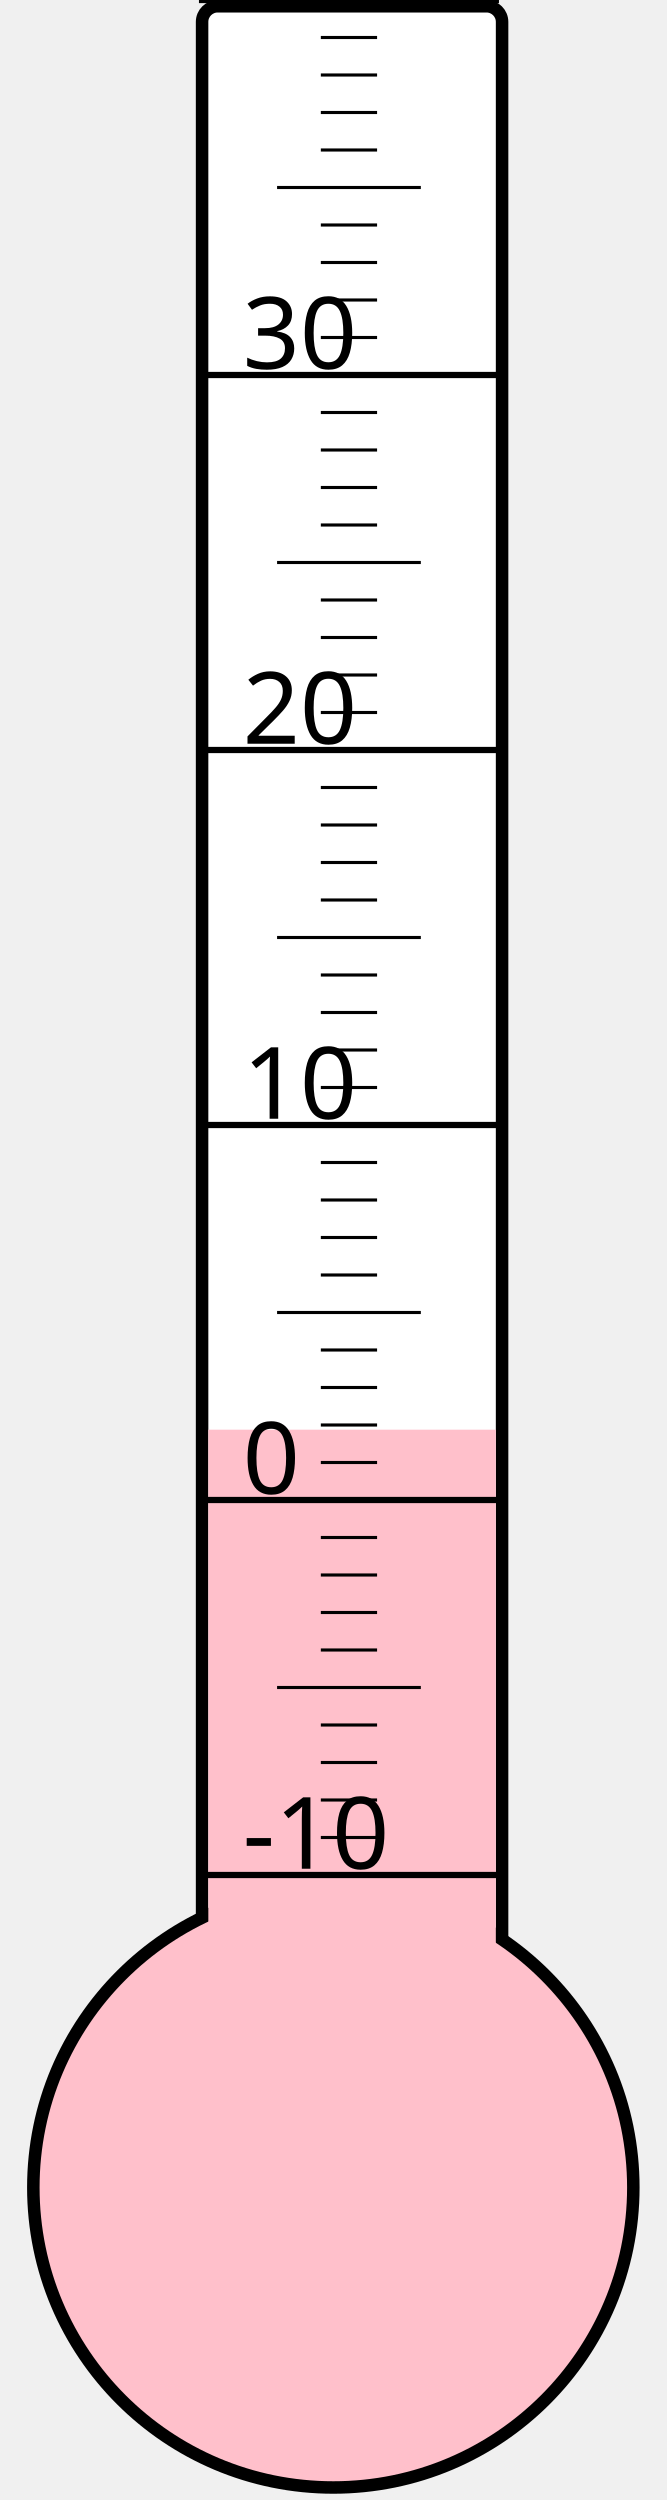
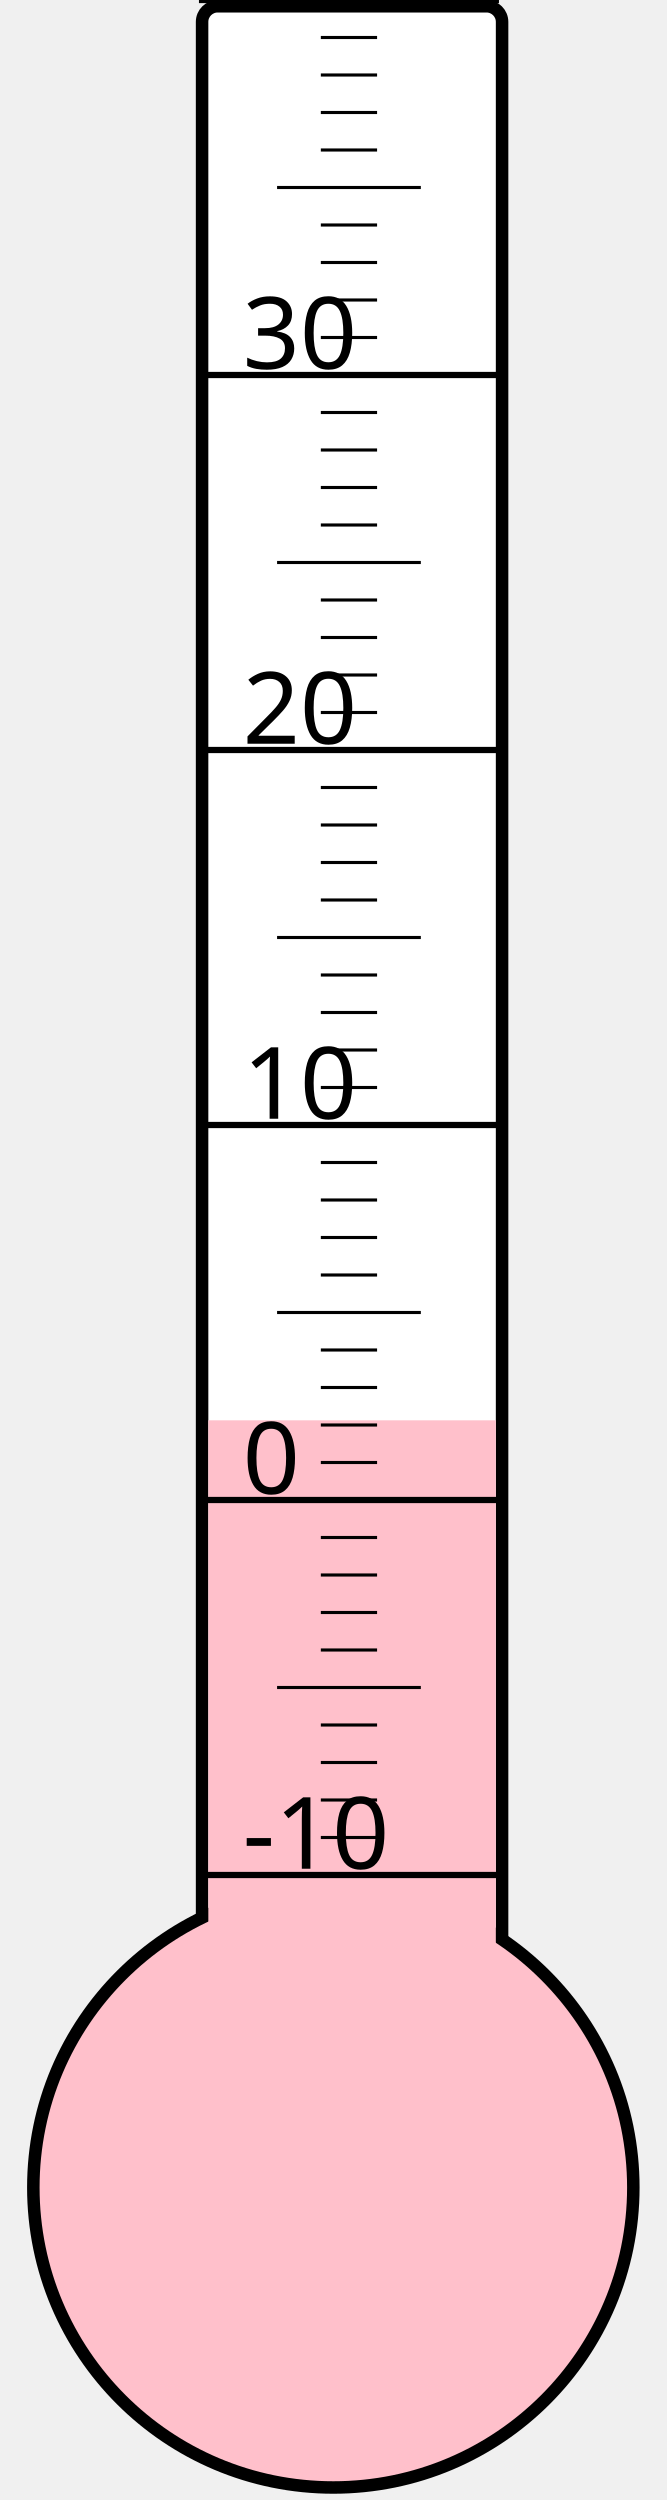
<svg xmlns="http://www.w3.org/2000/svg" width="40px" height="150px" viewBox="0 0 200 800">
  <rect width="200" height="800" x="0" y="0" style="fill: #ffffeb; fill-opacity: 0;" />
  <rect width="96" height="680" x="58" y="2" rx="5" ry="5" style="fill: white; fill-opacity: 1; stroke: black; stroke-width: 4;" />
  <circle cx="100" cy="700" r="96" style="fill: pink; stroke: black; stroke-width: 4;" />
-   <rect width="92" height="242.5" x="60" y="457.5" style="fill: pink; fill-opacity: 1; stroke-width: 0;" />
+   <rect width="92" height="245.5" x="60" y="454.5" style="fill: pink; fill-opacity: 1; stroke-width: 0;" />
  <text x="71" y="598" style="font-family: sans-serif; font-size: 24pt;">-10</text>
  <text x="71" y="478" style="font-family: sans-serif; font-size: 24pt;">0</text>
  <text x="71" y="358" style="font-family: sans-serif; font-size: 24pt;">10</text>
  <text x="71" y="238" style="font-family: sans-serif; font-size: 24pt;">20</text>
  <text x="71" y="118" style="font-family: sans-serif; font-size: 24pt;">30</text>
  <g style="stroke: black;">
    <line x1="57" y1="600" x2="153" y2="600" style="stroke-width: 2;" />
    <line x1="96" y1="588" x2="114" y2="588" style="stroke-width: 1;" />
    <line x1="96" y1="576" x2="114" y2="576" style="stroke-width: 1;" />
    <line x1="96" y1="564" x2="114" y2="564" style="stroke-width: 1;" />
    <line x1="96" y1="552" x2="114" y2="552" style="stroke-width: 1;" />
    <line x1="82" y1="540" x2="128" y2="540" style="stroke-width: 1;" />
    <line x1="96" y1="528" x2="114" y2="528" style="stroke-width: 1;" />
    <line x1="96" y1="516" x2="114" y2="516" style="stroke-width: 1;" />
    <line x1="96" y1="504" x2="114" y2="504" style="stroke-width: 1;" />
    <line x1="96" y1="492" x2="114" y2="492" style="stroke-width: 1;" />
    <line x1="57" y1="480" x2="153" y2="480" style="stroke-width: 2;" />
    <line x1="96" y1="468" x2="114" y2="468" style="stroke-width: 1;" />
    <line x1="96" y1="456" x2="114" y2="456" style="stroke-width: 1;" />
    <line x1="96" y1="444" x2="114" y2="444" style="stroke-width: 1;" />
    <line x1="96" y1="432" x2="114" y2="432" style="stroke-width: 1;" />
    <line x1="82" y1="420" x2="128" y2="420" style="stroke-width: 1;" />
    <line x1="96" y1="408" x2="114" y2="408" style="stroke-width: 1;" />
    <line x1="96" y1="396" x2="114" y2="396" style="stroke-width: 1;" />
    <line x1="96" y1="384" x2="114" y2="384" style="stroke-width: 1;" />
    <line x1="96" y1="372" x2="114" y2="372" style="stroke-width: 1;" />
    <line x1="57" y1="360" x2="153" y2="360" style="stroke-width: 2;" />
    <line x1="96" y1="348" x2="114" y2="348" style="stroke-width: 1;" />
    <line x1="96" y1="336" x2="114" y2="336" style="stroke-width: 1;" />
    <line x1="96" y1="324" x2="114" y2="324" style="stroke-width: 1;" />
    <line x1="96" y1="312" x2="114" y2="312" style="stroke-width: 1;" />
    <line x1="82" y1="300" x2="128" y2="300" style="stroke-width: 1;" />
    <line x1="96" y1="288" x2="114" y2="288" style="stroke-width: 1;" />
    <line x1="96" y1="276" x2="114" y2="276" style="stroke-width: 1;" />
    <line x1="96" y1="264" x2="114" y2="264" style="stroke-width: 1;" />
    <line x1="96" y1="252" x2="114" y2="252" style="stroke-width: 1;" />
    <line x1="57" y1="240" x2="153" y2="240" style="stroke-width: 2;" />
    <line x1="96" y1="228" x2="114" y2="228" style="stroke-width: 1;" />
    <line x1="96" y1="216" x2="114" y2="216" style="stroke-width: 1;" />
    <line x1="96" y1="204" x2="114" y2="204" style="stroke-width: 1;" />
    <line x1="96" y1="192" x2="114" y2="192" style="stroke-width: 1;" />
    <line x1="82" y1="180" x2="128" y2="180" style="stroke-width: 1;" />
    <line x1="96" y1="168" x2="114" y2="168" style="stroke-width: 1;" />
    <line x1="96" y1="156" x2="114" y2="156" style="stroke-width: 1;" />
    <line x1="96" y1="144" x2="114" y2="144" style="stroke-width: 1;" />
    <line x1="96" y1="132" x2="114" y2="132" style="stroke-width: 1;" />
    <line x1="57" y1="120" x2="153" y2="120" style="stroke-width: 2;" />
    <line x1="96" y1="108" x2="114" y2="108" style="stroke-width: 1;" />
    <line x1="96" y1="96" x2="114" y2="96" style="stroke-width: 1;" />
    <line x1="96" y1="84" x2="114" y2="84" style="stroke-width: 1;" />
    <line x1="96" y1="72" x2="114" y2="72" style="stroke-width: 1;" />
    <line x1="82" y1="60" x2="128" y2="60" style="stroke-width: 1;" />
    <line x1="96" y1="48" x2="114" y2="48" style="stroke-width: 1;" />
    <line x1="96" y1="36" x2="114" y2="36" style="stroke-width: 1;" />
    <line x1="96" y1="24" x2="114" y2="24" style="stroke-width: 1;" />
    <line x1="96" y1="12" x2="114" y2="12" style="stroke-width: 1;" />
    <line x1="57" y1="0" x2="153" y2="0" style="stroke-width: 2;" />
  </g>
</svg>
